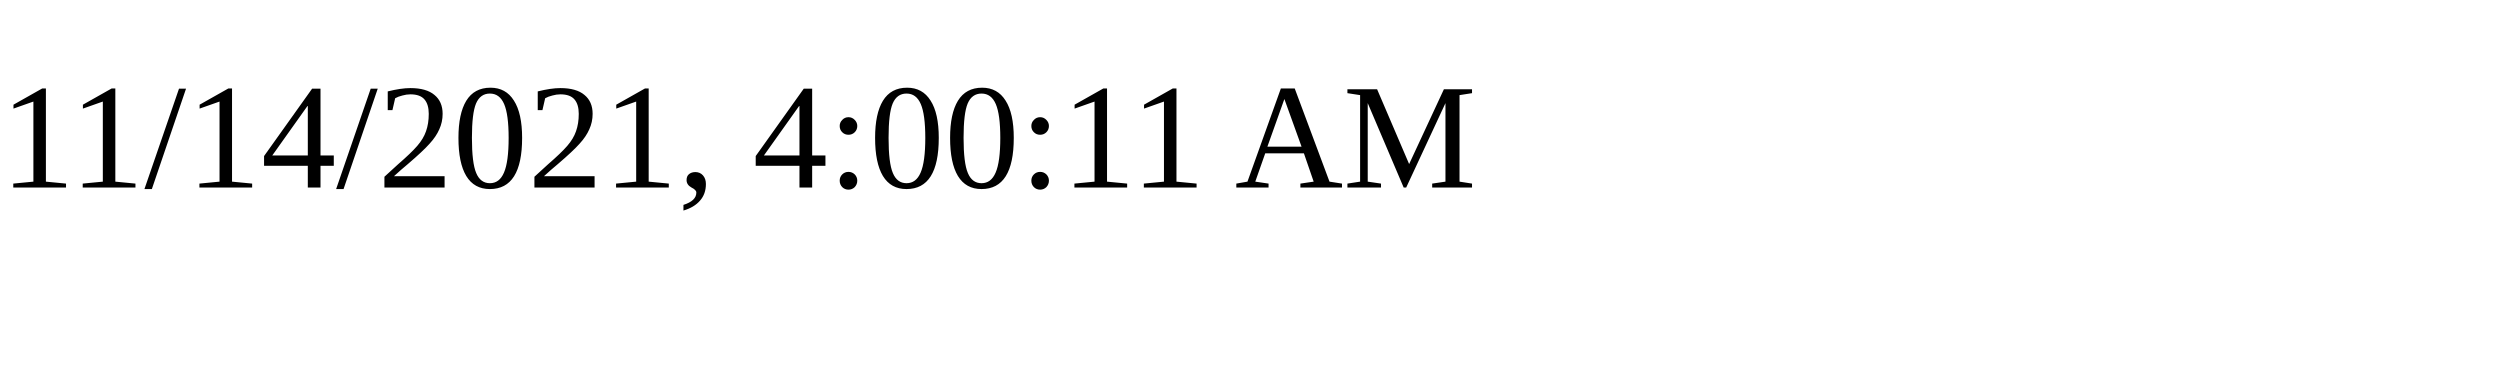
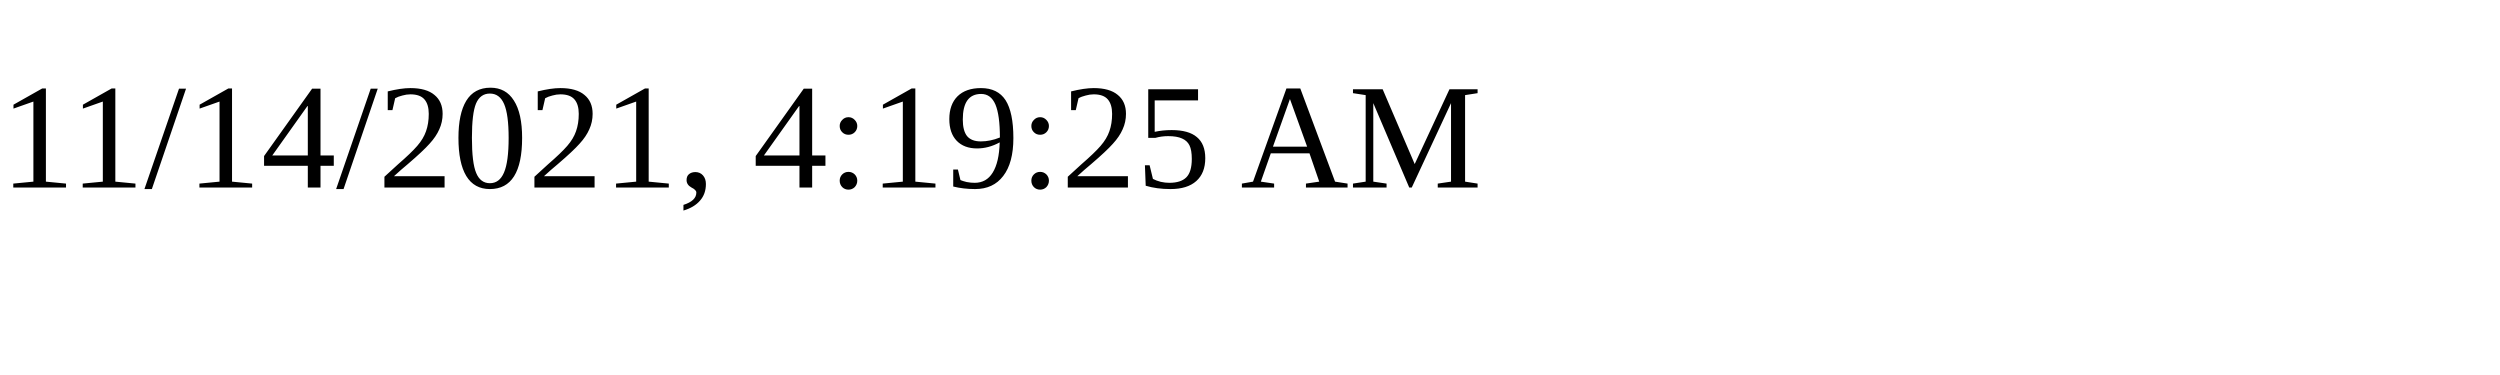
<svg xmlns="http://www.w3.org/2000/svg" height="30" width="200">
-   <text x="0" y="15">11/14/2021, 4:00:11 AM</text>
+   <text x="0" y="15">11/14/2021, 4:19:25 AM</text>
</svg>
